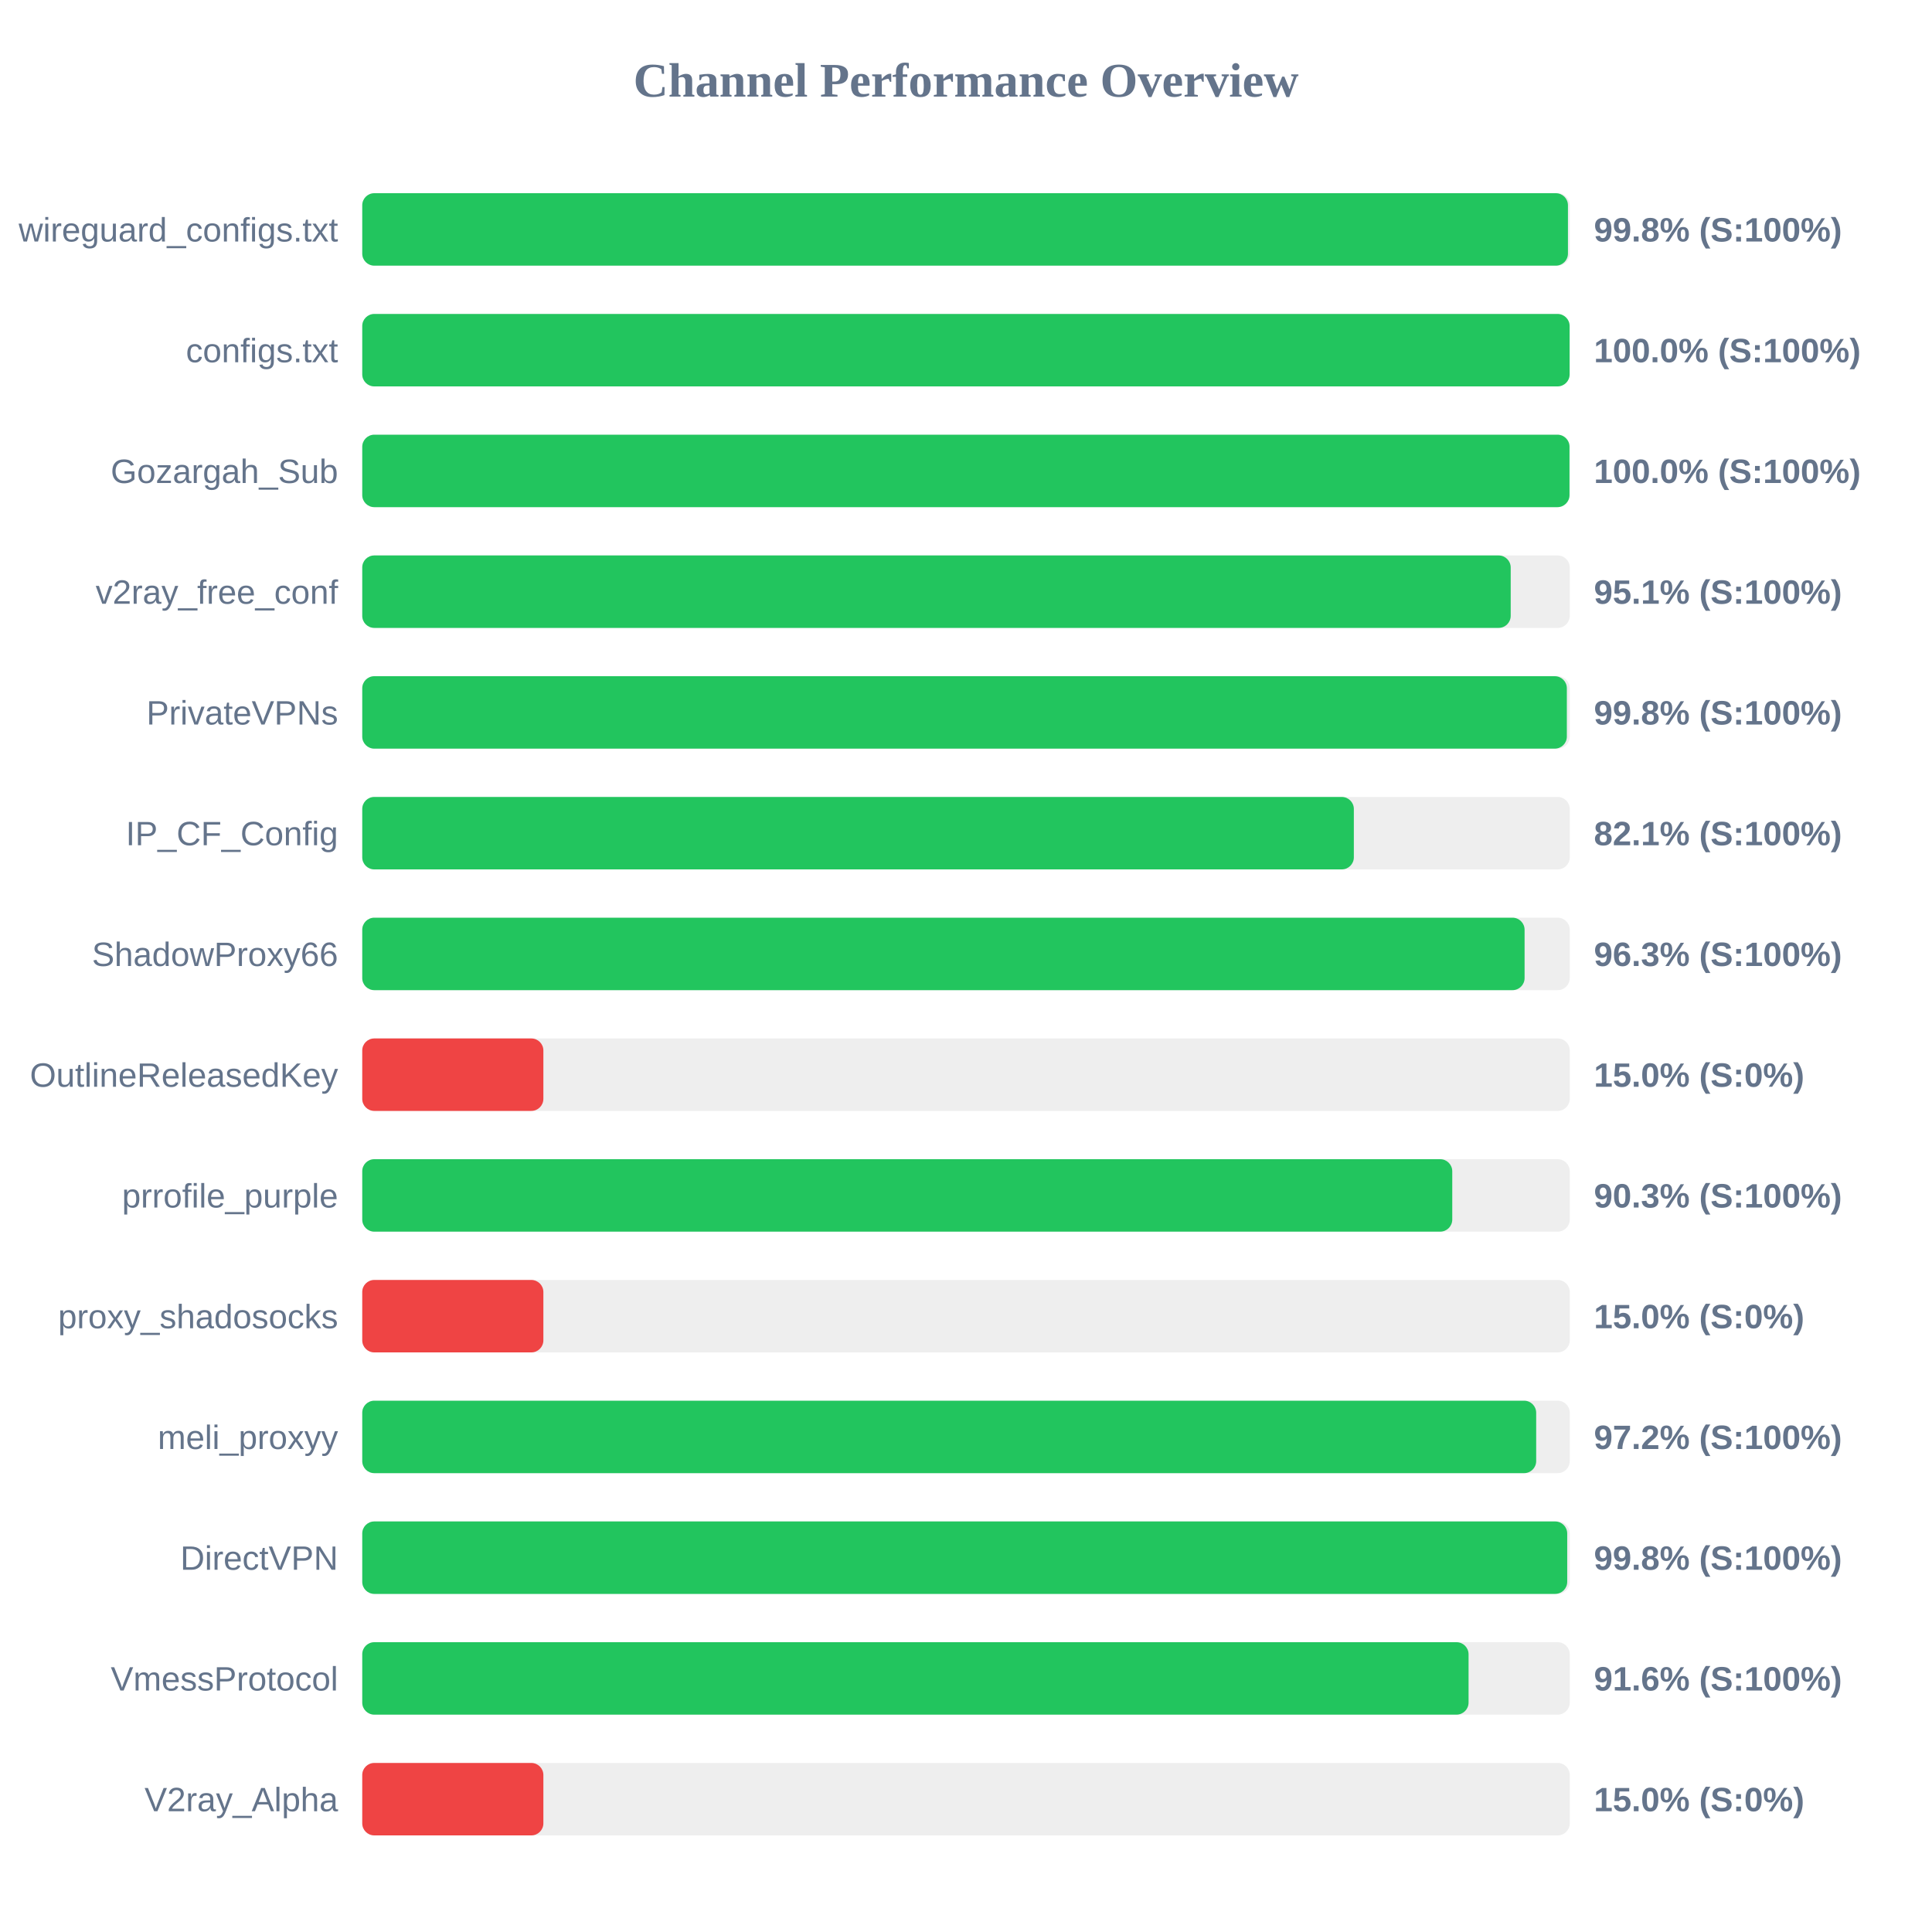
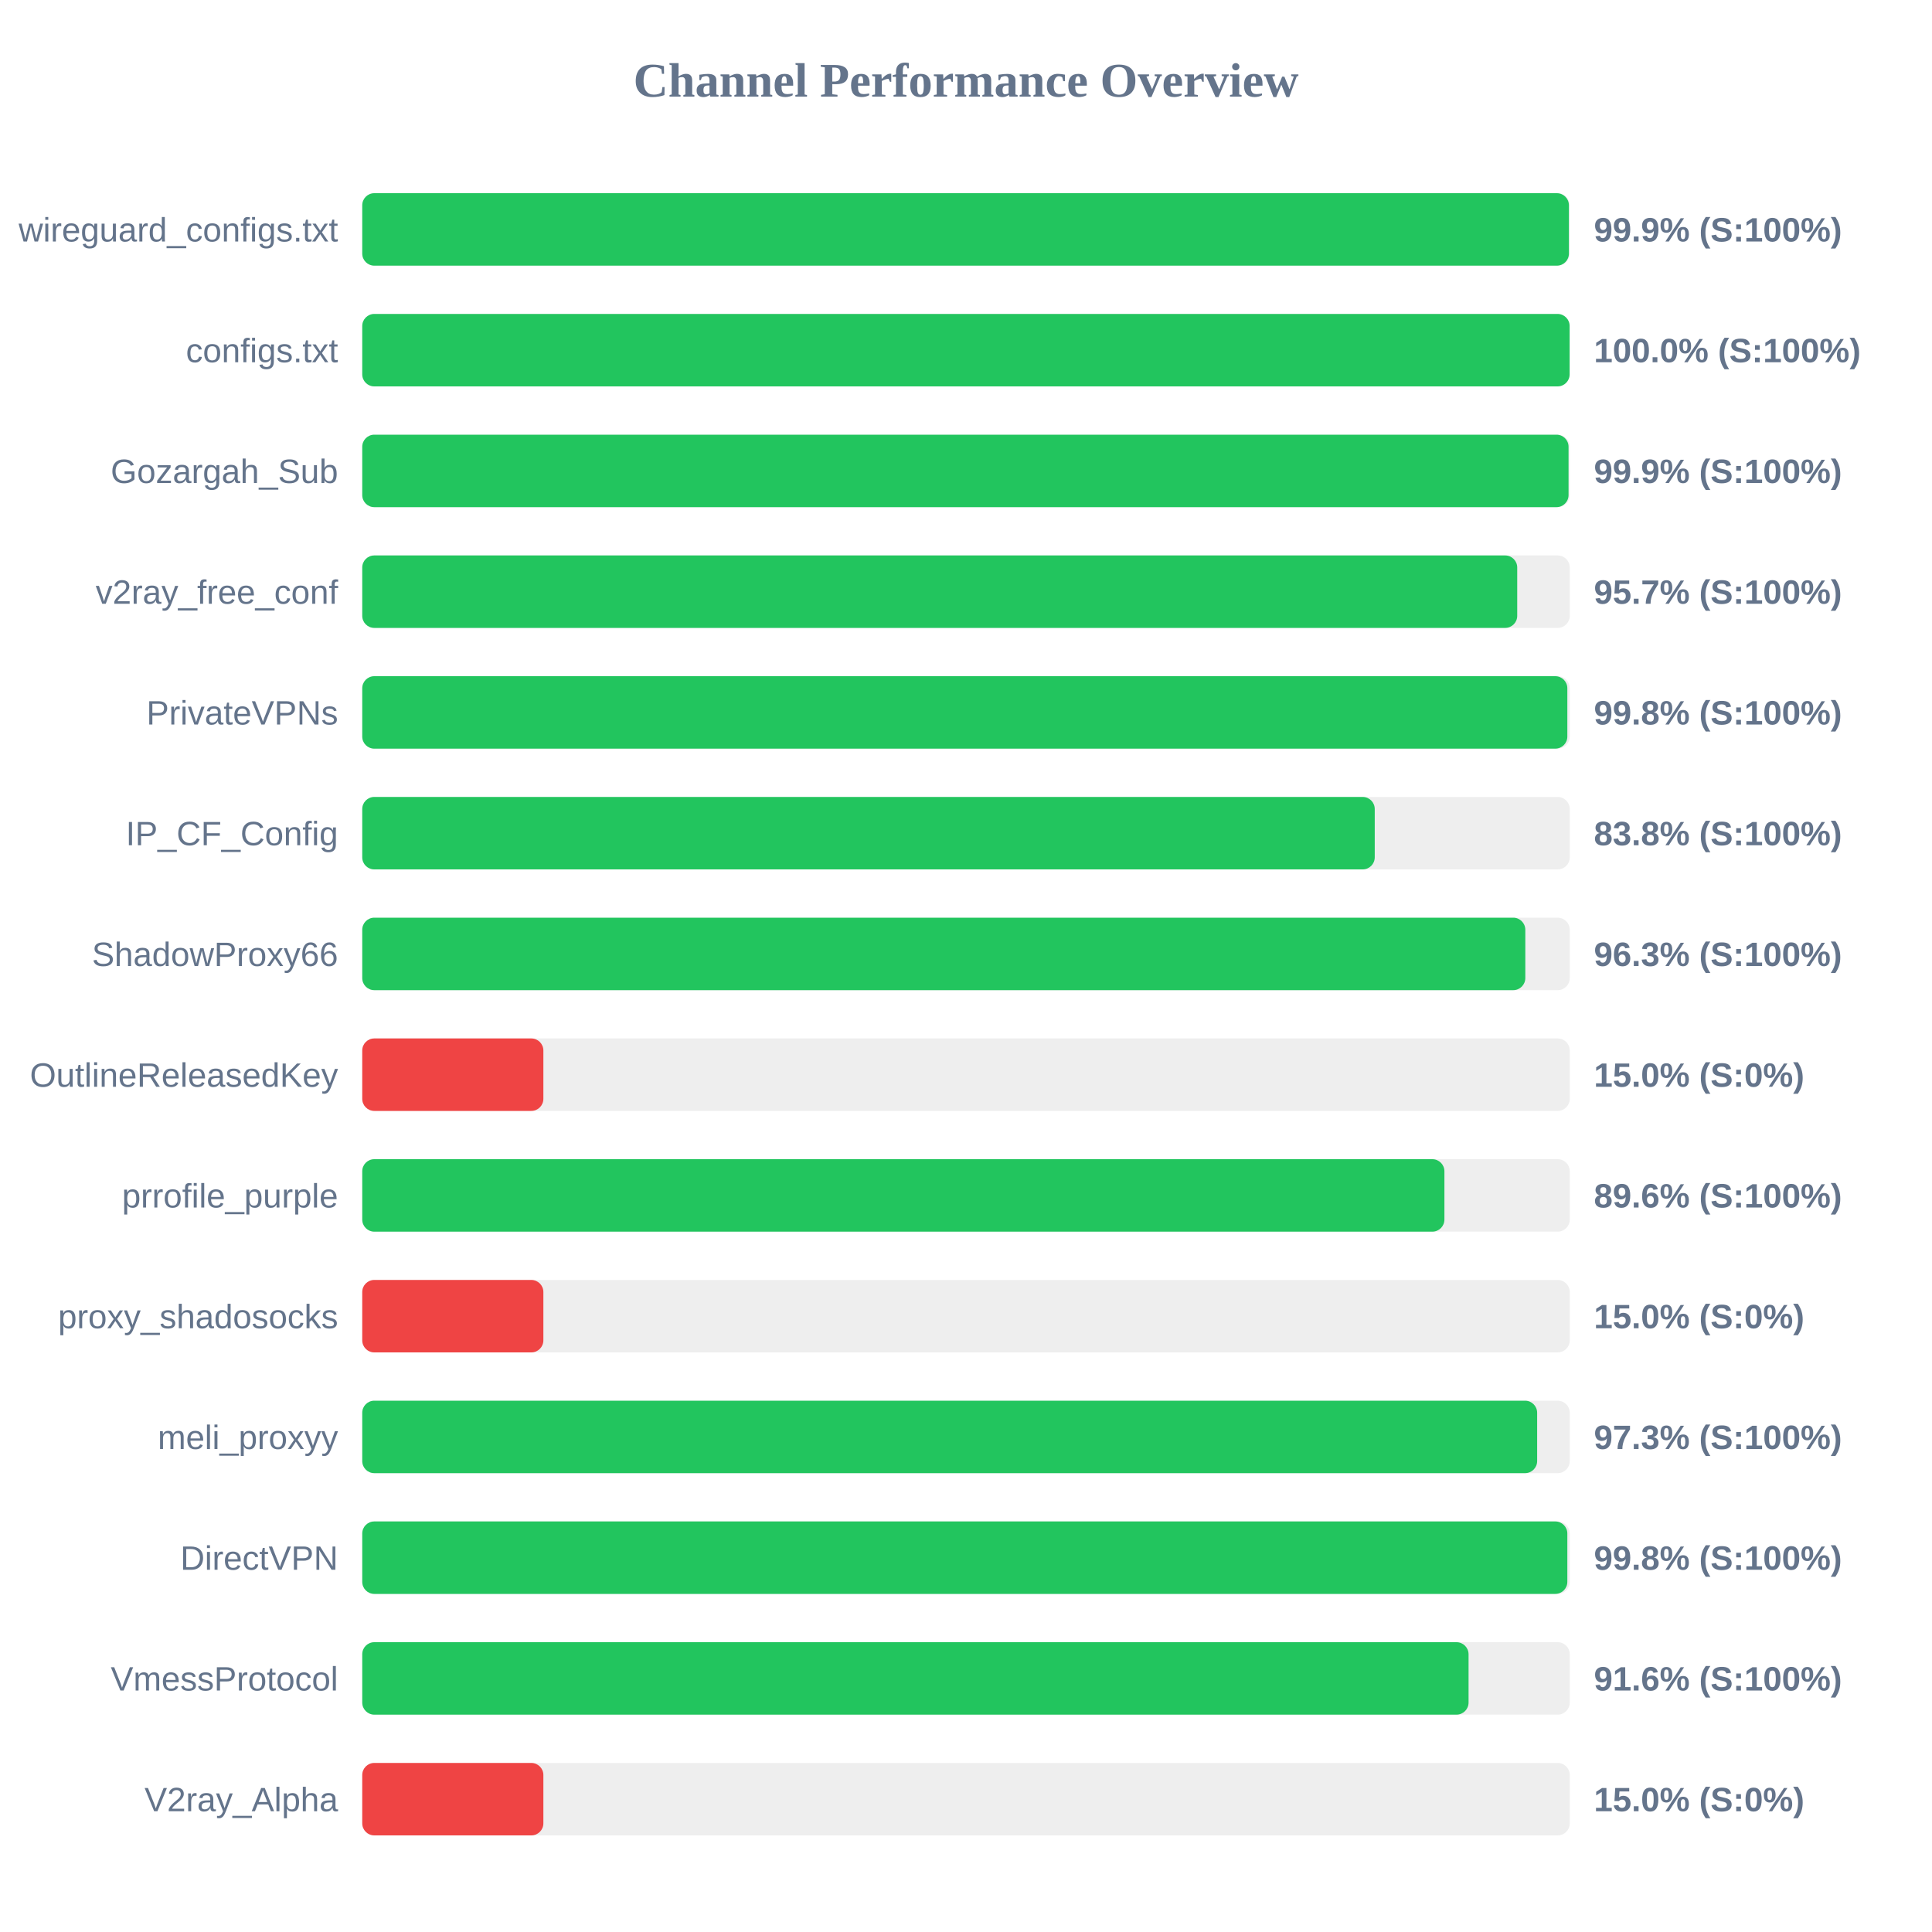
<svg xmlns="http://www.w3.org/2000/svg" width="800" height="800" version="1.1">
  <style>
        .row { font: 14px Arial; fill: #64748b; }
        .score { font: bold 14px Arial; fill: #64748b; }
    </style>
  <text x="400" y="40" text-anchor="middle" font-size="20px" font-weight="bold" fill="#64748b">Channel Performance Overview</text>
  <rect x="150" y="80" width="500" height="30" fill="#eee" rx="5" />
-   <rect x="150" y="80" width="499.25" height="30" fill="#22c55e" rx="5" />
+   <rect x="150" y="80" width="499.65" height="30" fill="#22c55e" rx="5" />
  <text x="140" y="100" text-anchor="end" class="row">wireguard_configs.txt</text>
-   <text x="660" y="100" text-anchor="start" class="score">99.8% (S:100%)</text>
+   <text x="660" y="100" text-anchor="start" class="score">99.9% (S:100%)</text>
  <rect x="150" y="130" width="500" height="30" fill="#eee" rx="5" />
  <rect x="150" y="130" width="499.95" height="30" fill="#22c55e" rx="5" />
  <text x="140" y="150" text-anchor="end" class="row">configs.txt</text>
  <text x="660" y="150" text-anchor="start" class="score">100.0% (S:100%)</text>
  <rect x="150" y="180" width="500" height="30" fill="#eee" rx="5" />
-   <rect x="150" y="180" width="499.9" height="30" fill="#22c55e" rx="5" />
+   <rect x="150" y="180" width="499.5" height="30" fill="#22c55e" rx="5" />
  <text x="140" y="200" text-anchor="end" class="row">Gozargah_Sub</text>
-   <text x="660" y="200" text-anchor="start" class="score">100.0% (S:100%)</text>
+   <text x="660" y="200" text-anchor="start" class="score">99.9% (S:100%)</text>
  <rect x="150" y="230" width="500" height="30" fill="#eee" rx="5" />
-   <rect x="150" y="230" width="475.55" height="30" fill="#22c55e" rx="5" />
+   <rect x="150" y="230" width="478.25" height="30" fill="#22c55e" rx="5" />
  <text x="140" y="250" text-anchor="end" class="row">v2ray_free_conf</text>
-   <text x="660" y="250" text-anchor="start" class="score">95.1% (S:100%)</text>
+   <text x="660" y="250" text-anchor="start" class="score">95.7% (S:100%)</text>
  <rect x="150" y="280" width="500" height="30" fill="#eee" rx="5" />
-   <rect x="150" y="280" width="498.8" height="30" fill="#22c55e" rx="5" />
+   <rect x="150" y="280" width="499.0" height="30" fill="#22c55e" rx="5" />
  <text x="140" y="300" text-anchor="end" class="row">PrivateVPNs</text>
  <text x="660" y="300" text-anchor="start" class="score">99.8% (S:100%)</text>
  <rect x="150" y="330" width="500" height="30" fill="#eee" rx="5" />
-   <rect x="150" y="330" width="410.6" height="30" fill="#22c55e" rx="5" />
+   <rect x="150" y="330" width="419.25" height="30" fill="#22c55e" rx="5" />
  <text x="140" y="350" text-anchor="end" class="row">IP_CF_Config</text>
-   <text x="660" y="350" text-anchor="start" class="score">82.1% (S:100%)</text>
+   <text x="660" y="350" text-anchor="start" class="score">83.8% (S:100%)</text>
  <rect x="150" y="380" width="500" height="30" fill="#eee" rx="5" />
-   <rect x="150" y="380" width="481.3" height="30" fill="#22c55e" rx="5" />
+   <rect x="150" y="380" width="481.6" height="30" fill="#22c55e" rx="5" />
  <text x="140" y="400" text-anchor="end" class="row">ShadowProxy66</text>
  <text x="660" y="400" text-anchor="start" class="score">96.3% (S:100%)</text>
  <rect x="150" y="430" width="500" height="30" fill="#eee" rx="5" />
  <rect x="150" y="430" width="75.0" height="30" fill="#ef4444" rx="5" />
  <text x="140" y="450" text-anchor="end" class="row">OutlineReleasedKey</text>
  <text x="660" y="450" text-anchor="start" class="score">15.0% (S:0%)</text>
  <rect x="150" y="480" width="500" height="30" fill="#eee" rx="5" />
-   <rect x="150" y="480" width="451.35" height="30" fill="#22c55e" rx="5" />
+   <rect x="150" y="480" width="448.1" height="30" fill="#22c55e" rx="5" />
  <text x="140" y="500" text-anchor="end" class="row">prrofile_purple</text>
-   <text x="660" y="500" text-anchor="start" class="score">90.3% (S:100%)</text>
+   <text x="660" y="500" text-anchor="start" class="score">89.6% (S:100%)</text>
  <rect x="150" y="530" width="500" height="30" fill="#eee" rx="5" />
  <rect x="150" y="530" width="75.0" height="30" fill="#ef4444" rx="5" />
  <text x="140" y="550" text-anchor="end" class="row">proxy_shadosocks</text>
  <text x="660" y="550" text-anchor="start" class="score">15.0% (S:0%)</text>
  <rect x="150" y="580" width="500" height="30" fill="#eee" rx="5" />
-   <rect x="150" y="580" width="486.1" height="30" fill="#22c55e" rx="5" />
+   <rect x="150" y="580" width="486.5" height="30" fill="#22c55e" rx="5" />
  <text x="140" y="600" text-anchor="end" class="row">meli_proxyy</text>
-   <text x="660" y="600" text-anchor="start" class="score">97.2% (S:100%)</text>
+   <text x="660" y="600" text-anchor="start" class="score">97.3% (S:100%)</text>
  <rect x="150" y="630" width="500" height="30" fill="#eee" rx="5" />
-   <rect x="150" y="630" width="498.95" height="30" fill="#22c55e" rx="5" />
+   <rect x="150" y="630" width="499.0" height="30" fill="#22c55e" rx="5" />
  <text x="140" y="650" text-anchor="end" class="row">DirectVPN</text>
  <text x="660" y="650" text-anchor="start" class="score">99.8% (S:100%)</text>
  <rect x="150" y="680" width="500" height="30" fill="#eee" rx="5" />
  <rect x="150" y="680" width="458.1" height="30" fill="#22c55e" rx="5" />
  <text x="140" y="700" text-anchor="end" class="row">VmessProtocol</text>
  <text x="660" y="700" text-anchor="start" class="score">91.6% (S:100%)</text>
  <rect x="150" y="730" width="500" height="30" fill="#eee" rx="5" />
  <rect x="150" y="730" width="75.0" height="30" fill="#ef4444" rx="5" />
  <text x="140" y="750" text-anchor="end" class="row">V2ray_Alpha</text>
  <text x="660" y="750" text-anchor="start" class="score">15.0% (S:0%)</text>
</svg>
